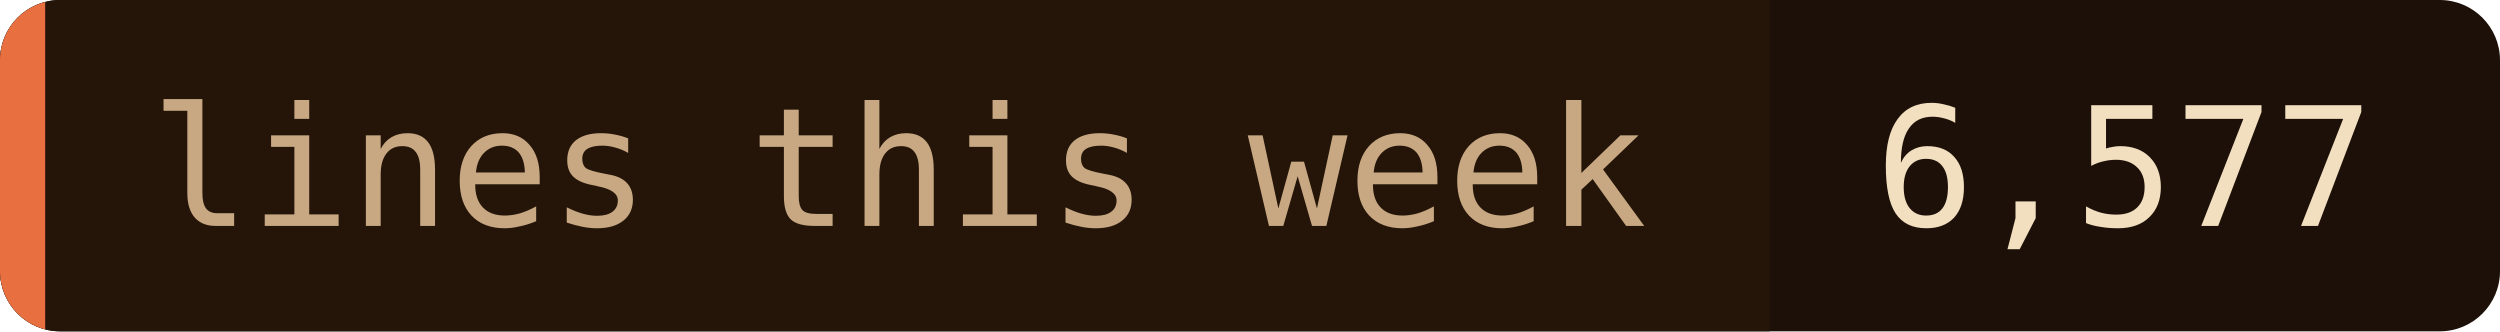
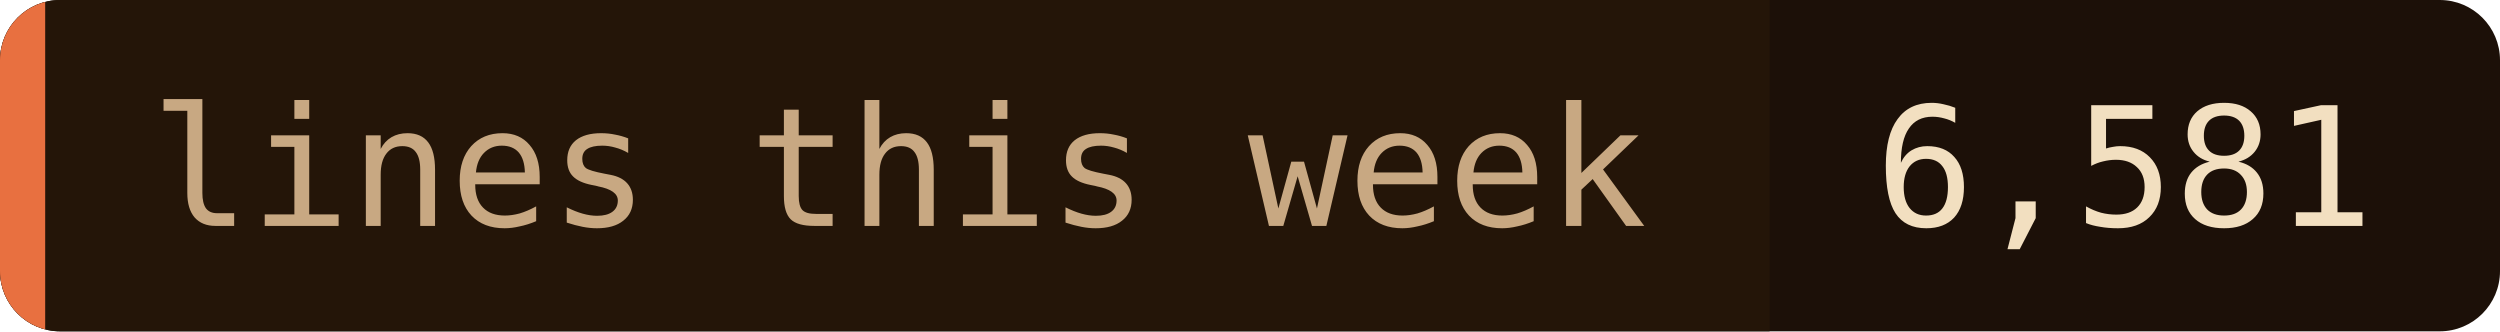
- <svg xmlns="http://www.w3.org/2000/svg" width="166" height="22" role="img" aria-label="lines this week: 6,577">
+ <svg xmlns="http://www.w3.org/2000/svg" width="166" height="22" role="img" aria-label="lines this week: 6,581">
  <clipPath id="c">
    <rect width="166" height="22" rx="4" />
  </clipPath>
  <g clip-path="url(#c)">
    <rect width="166" height="22" fill="#1c1008" />
    <rect width="117.5" height="22" fill="#241508" />
    <rect width="3" height="22" fill="#e87040" />
  </g>
  <g font-family="'JetBrains Mono', 'Fira Code', ui-monospace, SFMono-Regular, Menlo, monospace" font-size="11">
    <text x="10" y="15" fill="#c8a882">lines this week</text>
-     <text x="124.5" y="15" fill="#f2dfc0">6,577</text>
+     <text x="124.5" y="15" fill="#f2dfc0">6,581</text>
  </g>
</svg>
